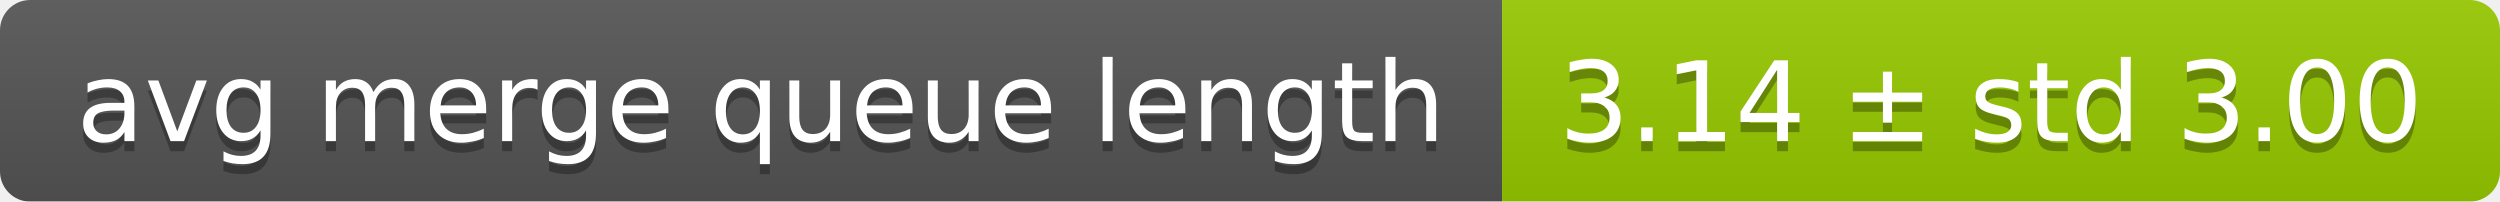
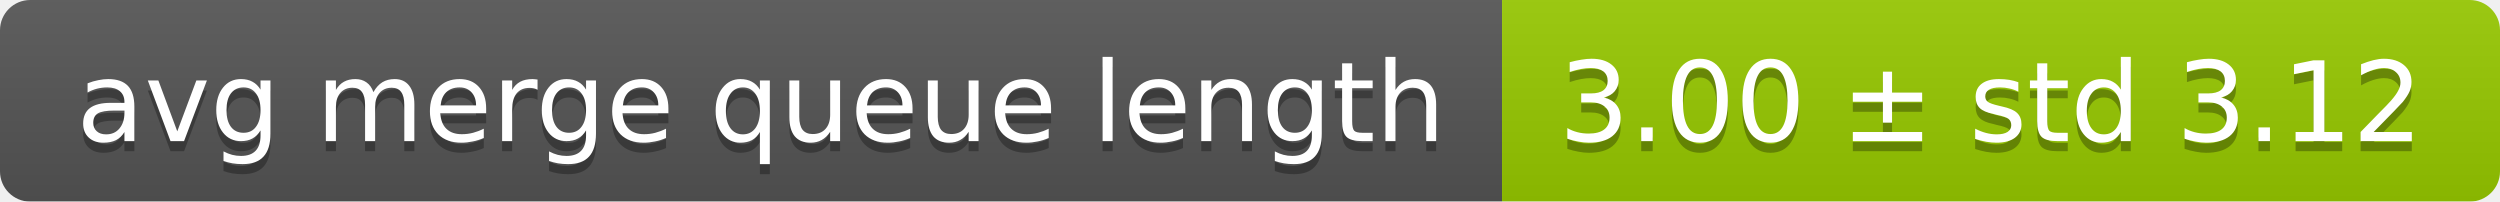
<svg xmlns="http://www.w3.org/2000/svg" width="248" height="20">
  <linearGradient id="smooth" x2="0" y2="100%">
    <stop offset="0" stop-color="#bbb" stop-opacity=".1" />
    <stop offset="1" stop-opacity=".1" />
  </linearGradient>
  <mask id="round">
    <rect width="248" height="20" rx="3" fill="#fff" />
  </mask>
  <g mask="url(#round)">
    <rect width="149" height="20" fill="#555" />
    <rect x="149" width="99" height="20" fill="#97ca00" />
    <rect width="248" height="20" fill="url(#smooth)" />
  </g>
  <g fill="#fff" text-anchor="middle" font-family="DejaVu Sans,Verdana,Geneva,sans-serif" font-size="11">
    <text x="75.5" y="15" fill="#010101" fill-opacity=".3">avg merge queue length</text>
    <text x="75.5" y="14">avg merge queue length</text>
-     <text x="197.5" y="15" fill="#010101" fill-opacity=".3">3.14 ± std 3.00</text>
-     <text x="197.5" y="14">3.14 ± std 3.00</text>
+     <text x="197.5" y="15" fill="#010101" fill-opacity=".3">3.00 ± std 3.12</text>
+     <text x="197.5" y="14">3.00 ± std 3.12</text>
  </g>
</svg>
